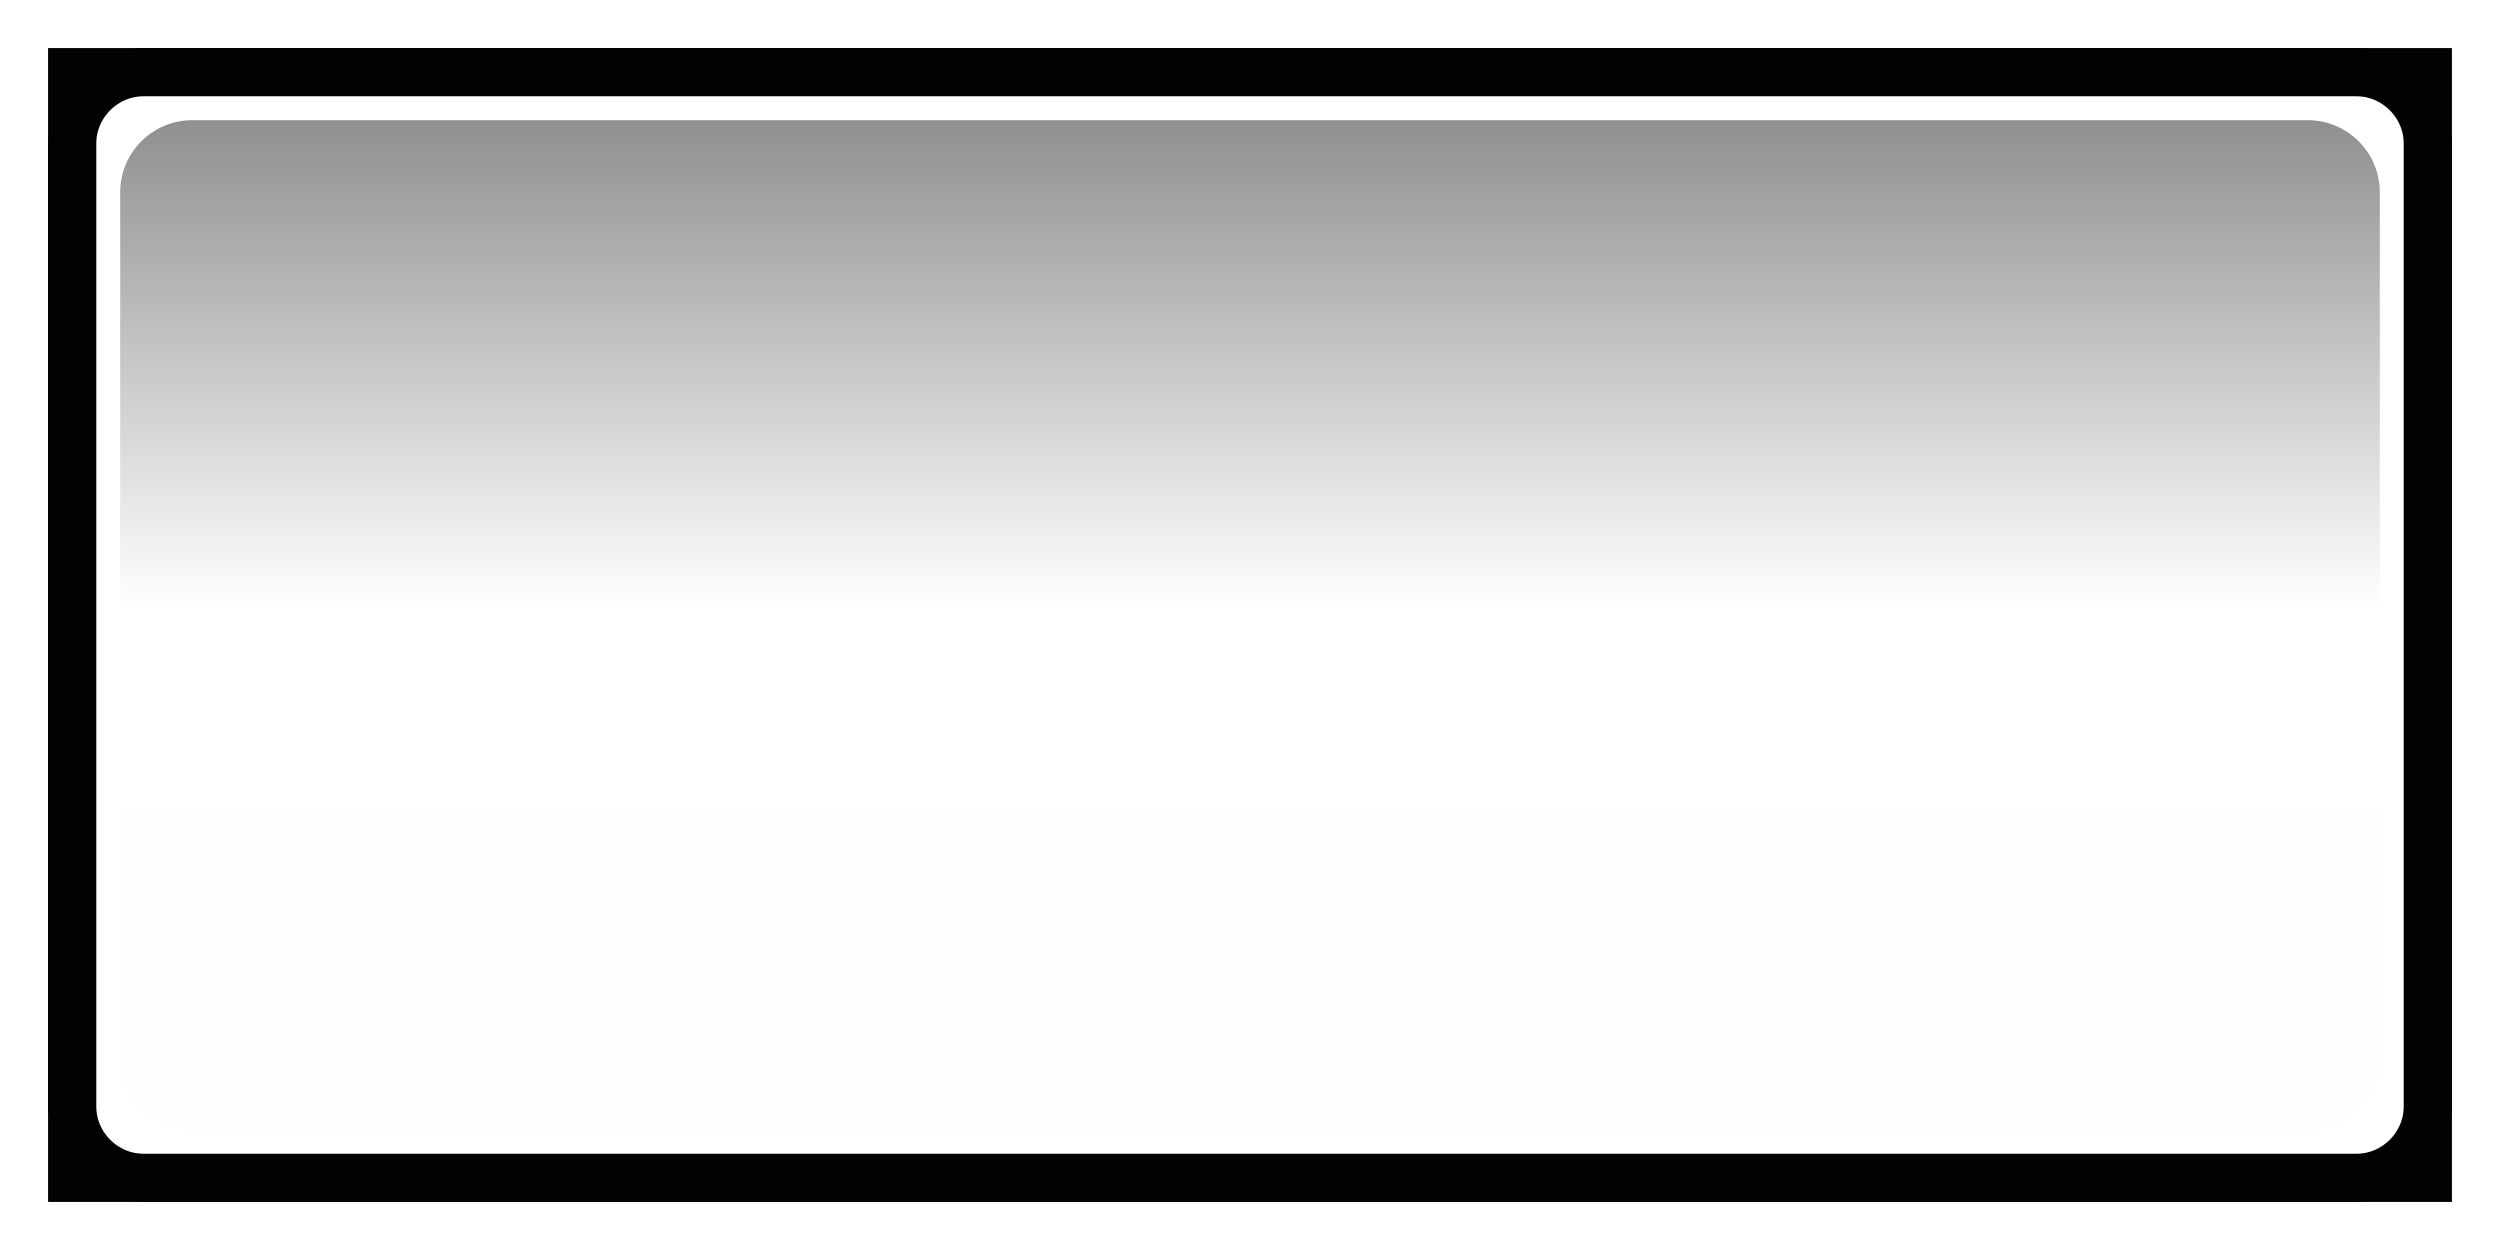
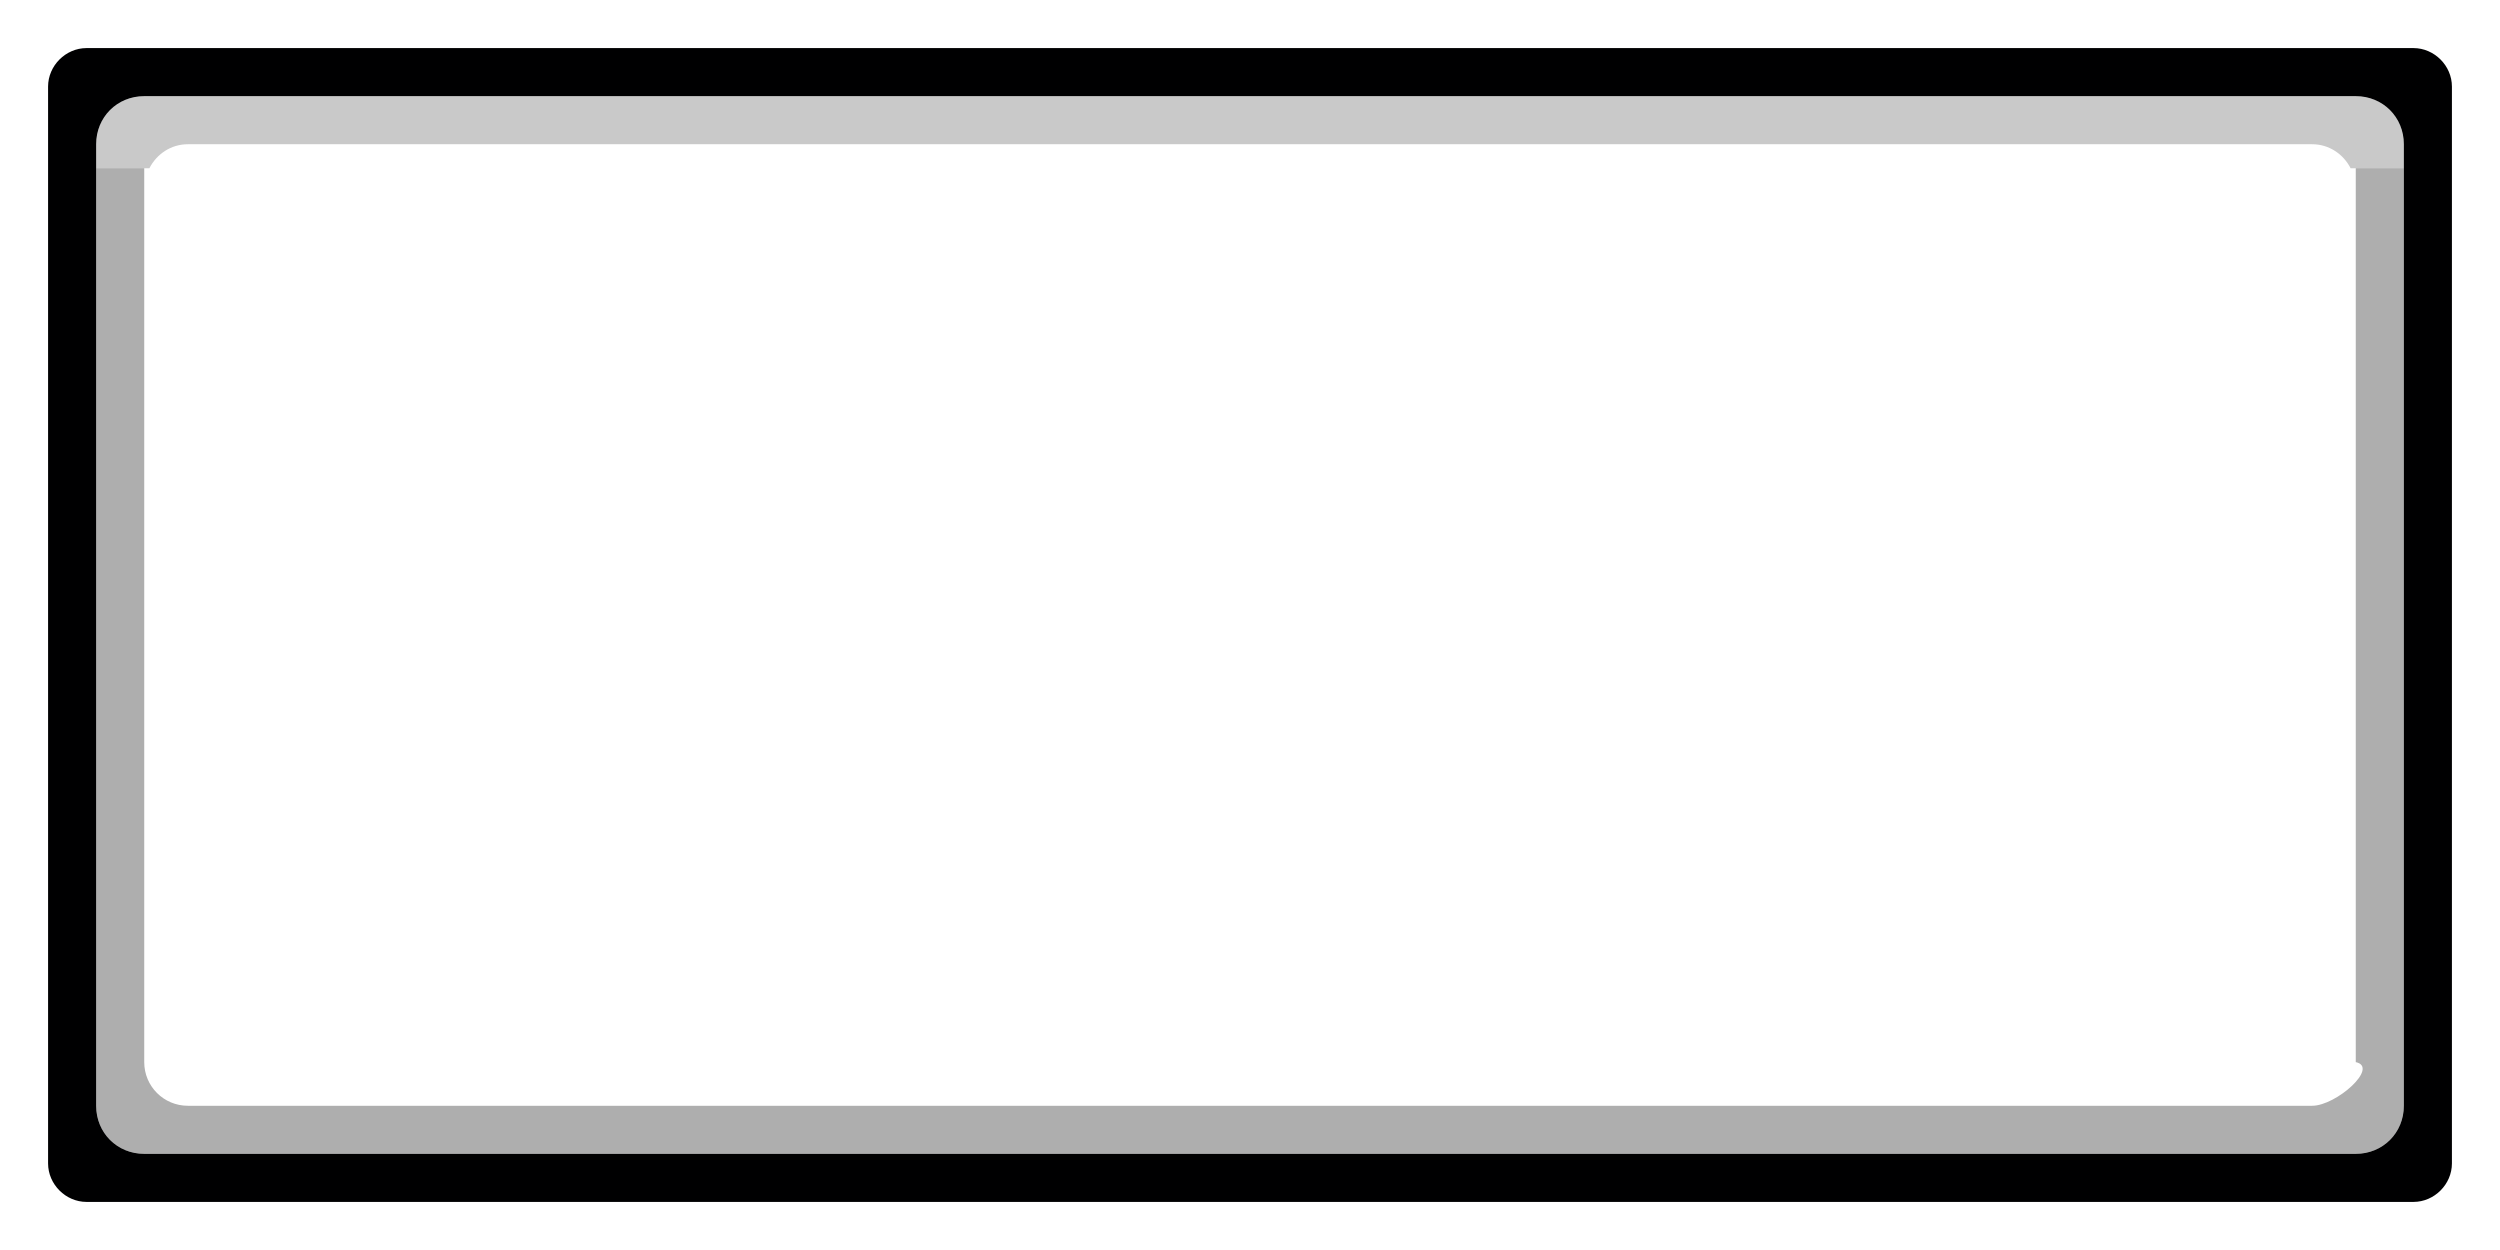
- <svg xmlns="http://www.w3.org/2000/svg" width="52" height="26" version="1.1">
-   <defs>
-     <linearGradient id="a" x1=".5" x2="24.406" y1="12" y2="12" gradientTransform="matrix(-.9130435 0 0 .9591837 -1.130408 -24.08163)" gradientUnits="userSpaceOnUse">
-       <stop stop-opacity=".475" offset="0" />
-       <stop stop-opacity="0" offset=".507" />
-       <stop stop-opacity=".005" offset="1" />
+ <svg xmlns="http://www.w3.org/2000/svg" id="svg17" version="1.1" height="26" width="52">
+   <defs id="defs9">
+     <linearGradient gradientUnits="userSpaceOnUse" gradientTransform="matrix(-.9130435 0 0 .9591837 -1.130408 -24.08163)" y2="12" y1="12" x2="24.406" x1=".5" id="a">
+       <stop id="stop2" offset="0" stop-opacity=".475" />
+       <stop id="stop4" offset=".507" stop-opacity="0" />
+       <stop id="stop6" offset="1" stop-opacity=".005" />
    </linearGradient>
  </defs>
-   <rect x="1.5" y="1.5" width="49" height="23" fill="none" stroke="#020201" stroke-linecap="round" style="paint-order:fill markers stroke" />
-   <rect transform="matrix(0,-1,-1,0,0,0)" x="-23.5" y="-49.5" width="21" height="47" rx="1.5" ry="1.5" color="#000001" fill="url(#a)" />
-   <rect x="1.5" y="1.5" width="49" height="23" rx="1.5" ry="1.5" fill="none" stroke="#020201" stroke-linecap="square" style="paint-order:fill markers stroke" />
+   <path style="color:#000000;font-style:normal;font-variant:normal;font-weight:normal;font-stretch:normal;font-size:medium;line-height:normal;font-family:sans-serif;font-variant-ligatures:normal;font-variant-position:normal;font-variant-caps:normal;font-variant-numeric:normal;font-variant-alternates:normal;font-feature-settings:normal;text-indent:0;text-align:start;text-decoration:none;text-decoration-line:none;text-decoration-style:solid;text-decoration-color:#000000;letter-spacing:normal;word-spacing:normal;text-transform:none;writing-mode:lr-tb;direction:ltr;text-orientation:mixed;dominant-baseline:auto;baseline-shift:baseline;text-anchor:start;white-space:normal;shape-padding:0;clip-rule:nonzero;display:inline;overflow:visible;visibility:visible;opacity:1;isolation:auto;mix-blend-mode:normal;color-interpolation:sRGB;color-interpolation-filters:linearRGB;solid-color:#000000;solid-opacity:1;vector-effect:none;fill:#000001;fill-opacity:1;fill-rule:nonzero;stroke:none;stroke-width:1;stroke-linecap:round;stroke-linejoin:round;stroke-miterlimit:4;stroke-dasharray:none;stroke-dashoffset:0;stroke-opacity:1;paint-order:fill markers stroke;color-rendering:auto;image-rendering:auto;shape-rendering:auto;text-rendering:auto;enable-background:accumulate" d="M 1.801,1 C 1.366,1 1,1.366 1,1.801 V 24.199 C 1,24.634 1.366,25 1.801,25 H 50.199 c 0.435,0 0.801,-0.366 0.801,-0.801 V 1.801 C 51,1.366 50.634,1 50.199,1 Z M 3,2 h 46 c 0.563,0 1,0.437 1,1 v 20 c 0,0.563 -0.437,1 -1,1 H 3 C 2.437,24 2,23.563 2,23 V 3 C 2,2.437 2.437,2 3,2 Z" id="rect15-9" />
+   <path style="color:#000000;font-style:normal;font-variant:normal;font-weight:normal;font-stretch:normal;font-size:medium;line-height:normal;font-family:sans-serif;font-variant-ligatures:normal;font-variant-position:normal;font-variant-caps:normal;font-variant-numeric:normal;font-variant-alternates:normal;font-feature-settings:normal;text-indent:0;text-align:start;text-decoration:none;text-decoration-line:none;text-decoration-style:solid;text-decoration-color:#000000;letter-spacing:normal;word-spacing:normal;text-transform:none;writing-mode:lr-tb;direction:ltr;text-orientation:mixed;dominant-baseline:auto;baseline-shift:baseline;text-anchor:start;white-space:normal;shape-padding:0;clip-rule:nonzero;display:inline;overflow:visible;visibility:visible;opacity:1;isolation:auto;mix-blend-mode:normal;color-interpolation:sRGB;color-interpolation-filters:linearRGB;solid-color:#000000;solid-opacity:1;vector-effect:none;fill:#000000;fill-opacity:0.212;fill-rule:nonzero;stroke:none;stroke-width:1;stroke-linecap:round;stroke-linejoin:round;stroke-miterlimit:4;stroke-dasharray:none;stroke-dashoffset:0;stroke-opacity:1;paint-order:fill markers stroke;color-rendering:auto;image-rendering:auto;shape-rendering:auto;text-rendering:auto;enable-background:accumulate" d="M 3,2 C 2.437,2 2,2.437 2,3 V 3.5 H 3.107 C 3.257,3.207 3.554,3 3.908,3 H 48.092 c 0.354,0 0.651,0.207 0.801,0.5 h 1.107 V 3 c 0,-0.563 -0.437,-1 -1,-1 z" id="rect15-3-7-1" />
+   <path style="color:#000000;font-style:normal;font-variant:normal;font-weight:normal;font-stretch:normal;font-size:medium;line-height:normal;font-family:sans-serif;font-variant-ligatures:normal;font-variant-position:normal;font-variant-caps:normal;font-variant-numeric:normal;font-variant-alternates:normal;font-feature-settings:normal;text-indent:0;text-align:start;text-decoration:none;text-decoration-line:none;text-decoration-style:solid;text-decoration-color:#000000;letter-spacing:normal;word-spacing:normal;text-transform:none;writing-mode:lr-tb;direction:ltr;text-orientation:mixed;dominant-baseline:auto;baseline-shift:baseline;text-anchor:start;white-space:normal;shape-padding:0;clip-rule:nonzero;display:inline;overflow:visible;visibility:visible;opacity:1;isolation:auto;mix-blend-mode:normal;color-interpolation:sRGB;color-interpolation-filters:linearRGB;solid-color:#000000;solid-opacity:1;vector-effect:none;fill:#000000;fill-opacity:0.318;fill-rule:nonzero;stroke:none;stroke-width:1;stroke-linecap:round;stroke-linejoin:round;stroke-miterlimit:4;stroke-dasharray:none;stroke-dashoffset:0;stroke-opacity:1;paint-order:fill markers stroke;color-rendering:auto;image-rendering:auto;shape-rendering:auto;text-rendering:auto;enable-background:accumulate" d="M 3,24 C 2.437,24 2,23.563 2,23 V 3.5 h 1 v 13.061 5.531 C 3,22.595 3.405,23 3.908,23 H 48.092 c 0.504,0 1.401,-0.803 0.908,-0.908 V 16.561 3.5 h 1 V 23 c 0,0.563 -0.437,1 -1,1 z" id="rect15-3-7-9" />
</svg>
